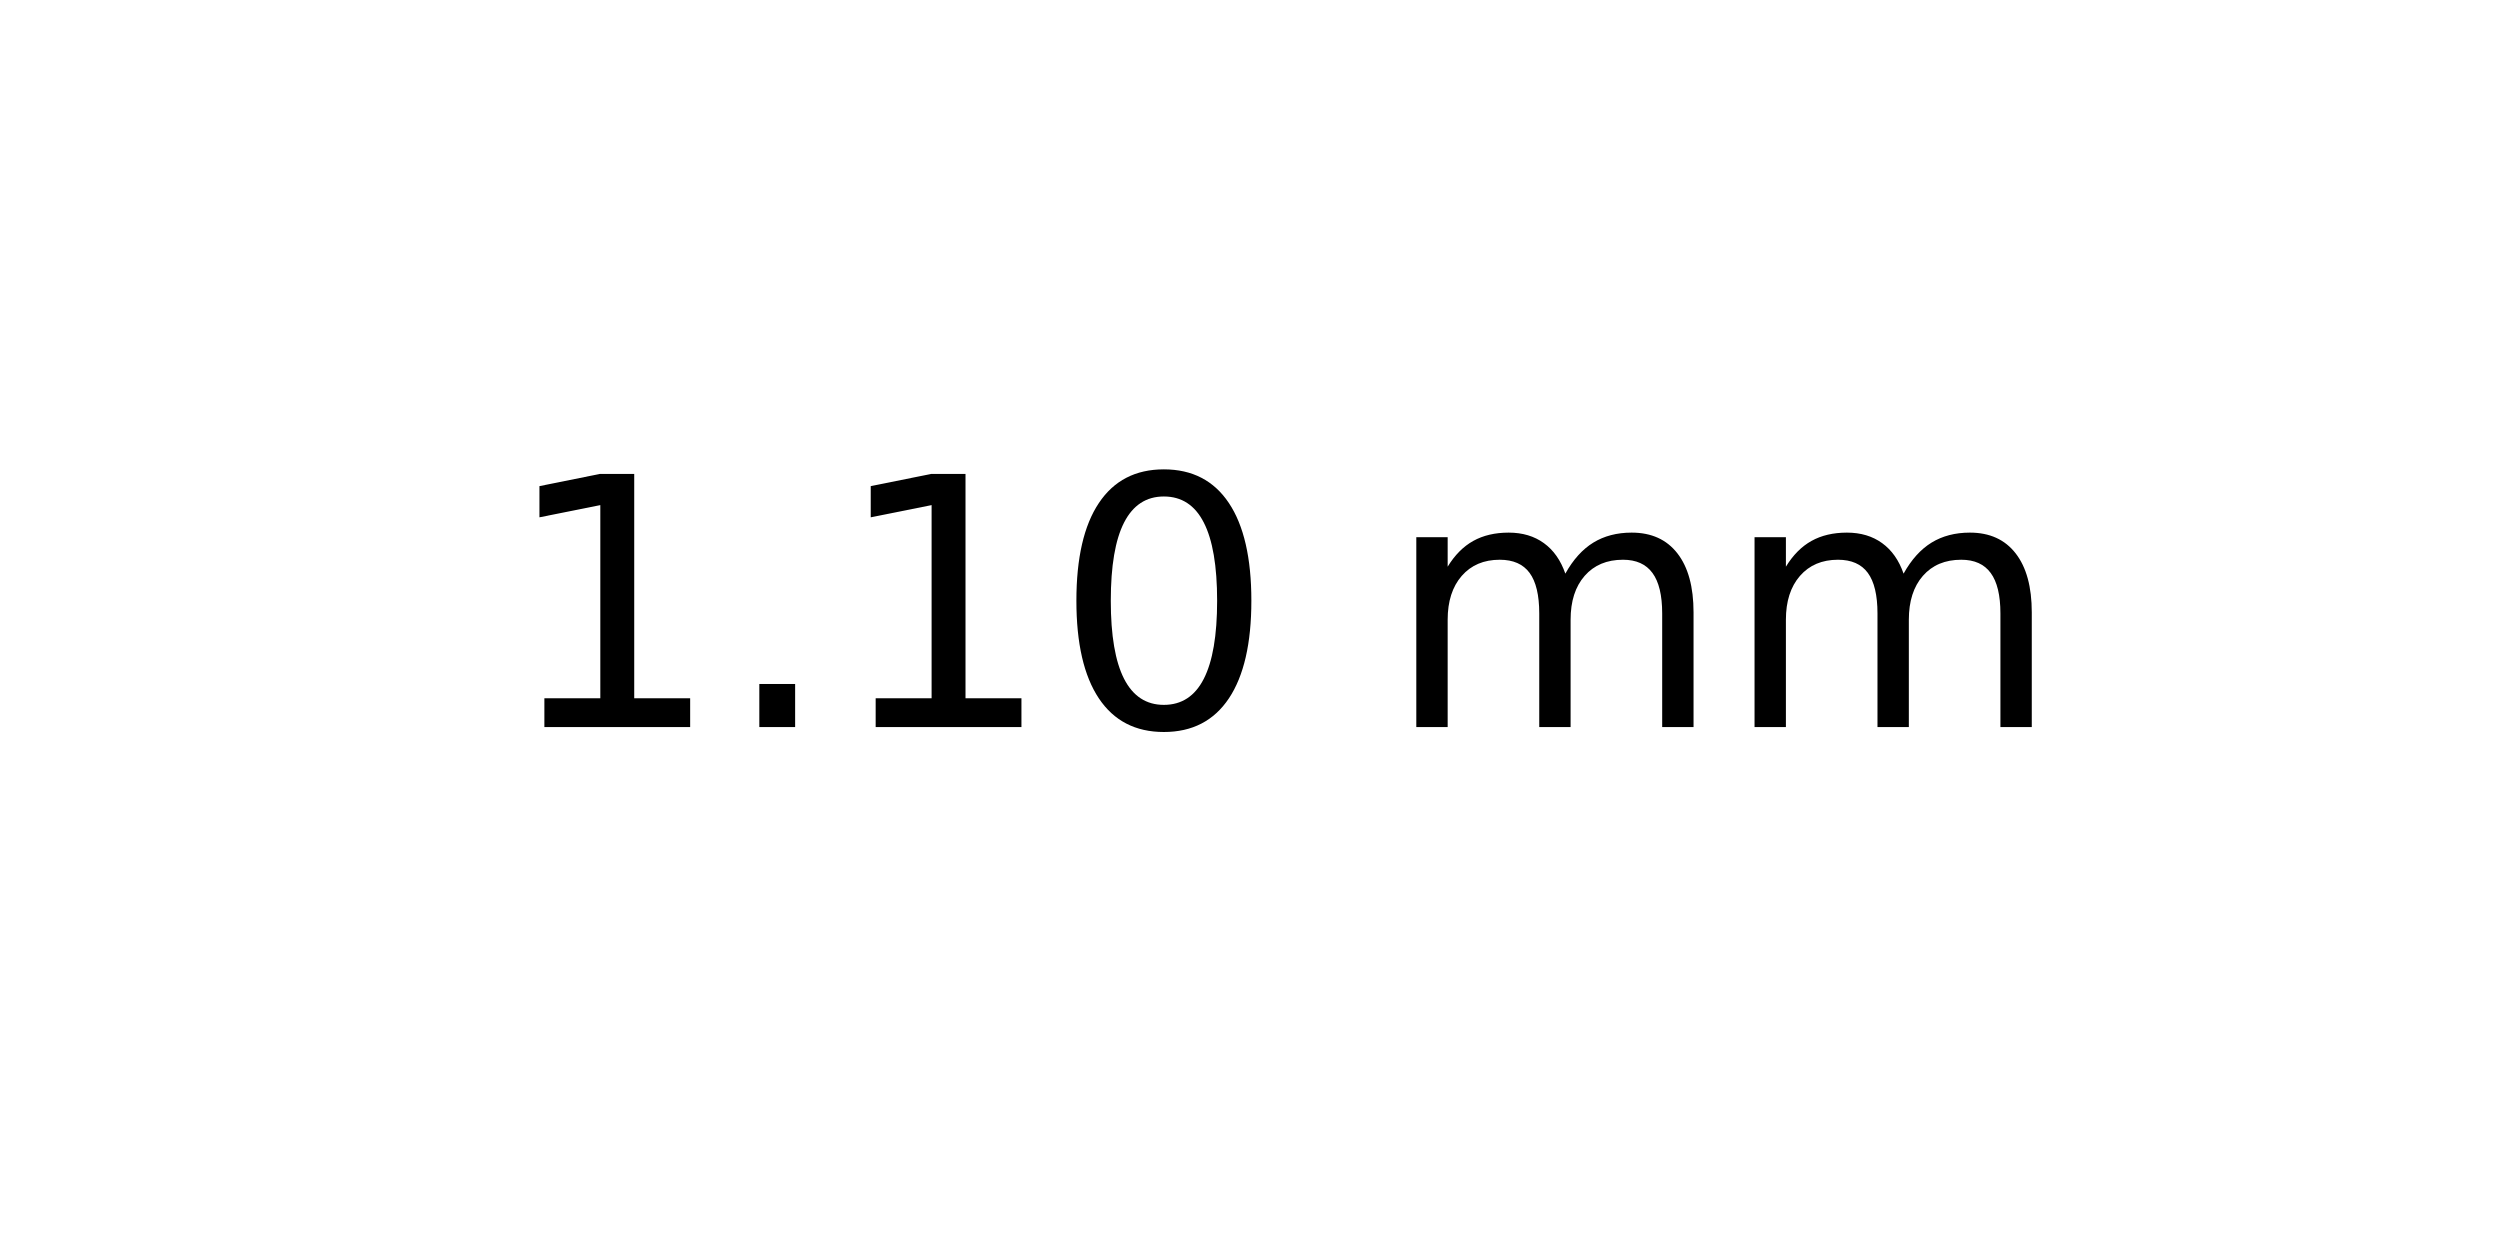
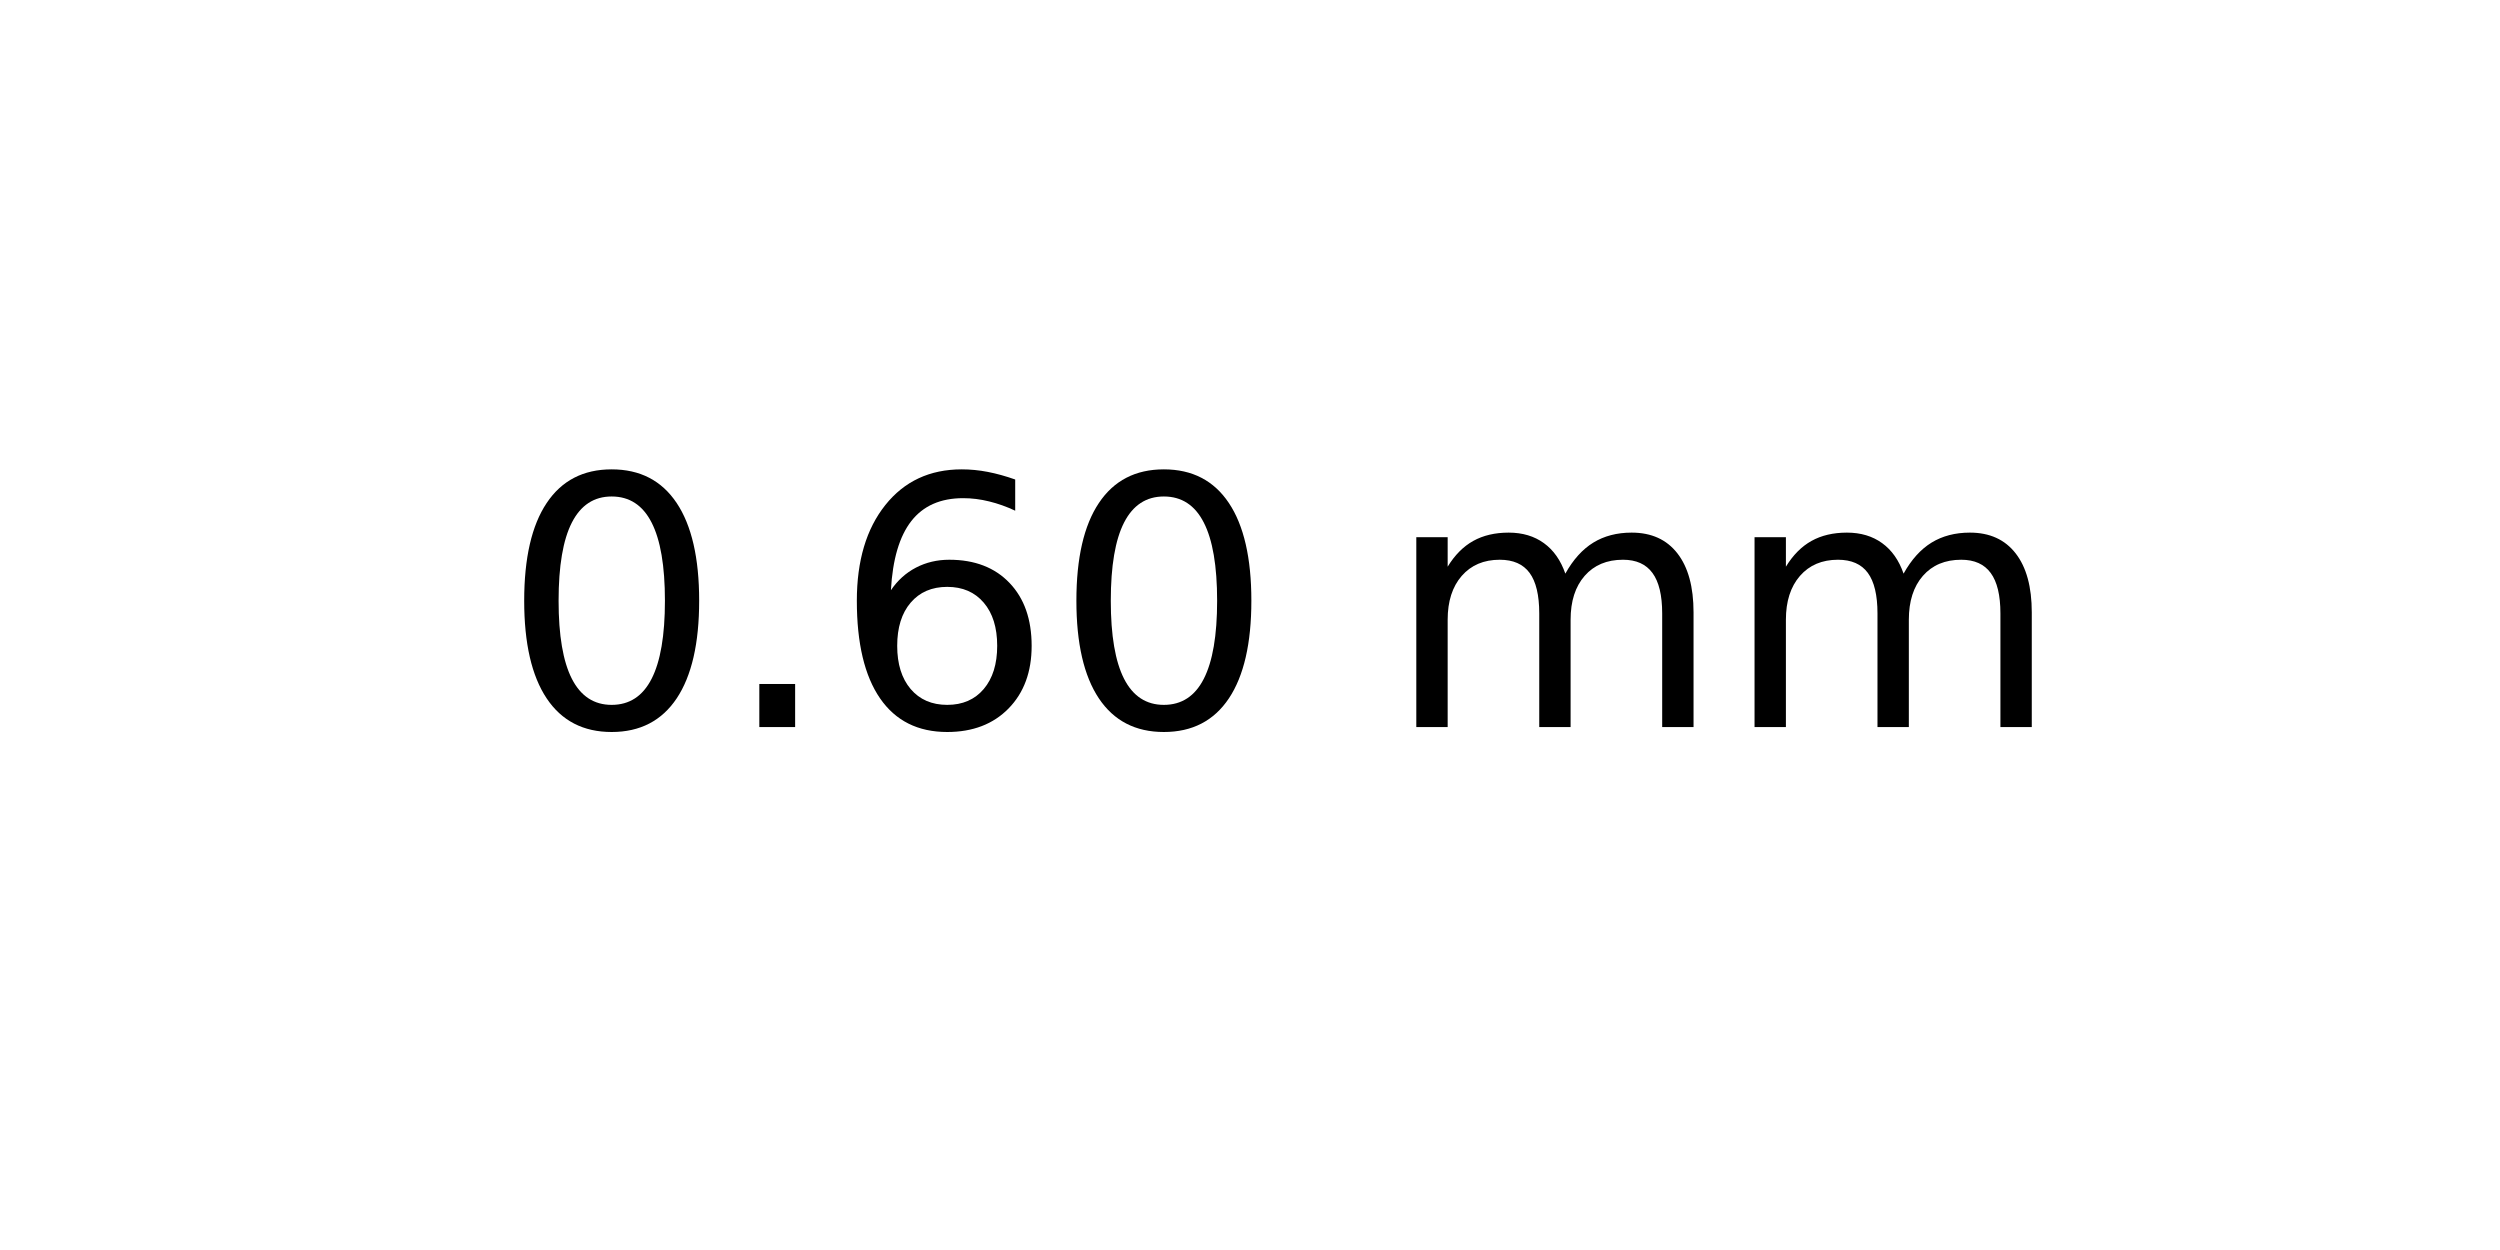
<svg xmlns="http://www.w3.org/2000/svg" xmlns:xlink="http://www.w3.org/1999/xlink" width="72pt" height="36pt" viewBox="0 0 72 36" version="1.1">
  <defs>
    <style type="text/css">*{stroke-linejoin: round; stroke-linecap: butt}</style>
  </defs>
  <g id="figure_1">
    <g id="axes_1">
      <g id="text_1">
        <g transform="translate(14.4375 20.93937) scale(0.1 -0.1)">
          <defs>
-             <path id="DejaVuSans-31" d="M 794 531  L 1825 531  L 1825 4091  L 703 3866  L 703 4441  L 1819 4666  L 2450 4666  L 2450 531  L 3481 531  L 3481 0  L 794 0  L 794 531  z " transform="scale(0.015625)" />
+             <path id="DejaVuSans-30" d="M 2034 4250  Q 1547 4250 1301 3770  Q 1056 3291 1056 2328  Q 1056 1369 1301 889  Q 1547 409 2034 409  Q 2525 409 2770 889  Q 3016 1369 3016 2328  Q 3016 3291 2770 3770  Q 2525 4250 2034 4250  z M 2034 4750  Q 2819 4750 3233 4129  Q 3647 3509 3647 2328  Q 3647 1150 3233 529  Q 2819 -91 2034 -91  Q 1250 -91 836 529  Q 422 1150 422 2328  Q 422 3509 836 4129  Q 1250 4750 2034 4750  z " transform="scale(0.015625)" />
            <path id="DejaVuSans-2e" d="M 684 794  L 1344 794  L 1344 0  L 684 0  L 684 794  z " transform="scale(0.015625)" />
-             <path id="DejaVuSans-30" d="M 2034 4250  Q 1547 4250 1301 3770  Q 1056 3291 1056 2328  Q 1056 1369 1301 889  Q 1547 409 2034 409  Q 2525 409 2770 889  Q 3016 1369 3016 2328  Q 3016 3291 2770 3770  Q 2525 4250 2034 4250  z M 2034 4750  Q 2819 4750 3233 4129  Q 3647 3509 3647 2328  Q 3647 1150 3233 529  Q 2819 -91 2034 -91  Q 1250 -91 836 529  Q 422 1150 422 2328  Q 422 3509 836 4129  Q 1250 4750 2034 4750  z " transform="scale(0.015625)" />
+             <path id="DejaVuSans-36" d="M 2113 2584  Q 1688 2584 1439 2293  Q 1191 2003 1191 1497  Q 1191 994 1439 701  Q 1688 409 2113 409  Q 2538 409 2786 701  Q 3034 994 3034 1497  Q 3034 2003 2786 2293  Q 2538 2584 2113 2584  z M 3366 4563  L 3366 3988  Q 3128 4100 2886 4159  Q 2644 4219 2406 4219  Q 1781 4219 1451 3797  Q 1122 3375 1075 2522  Q 1259 2794 1537 2939  Q 1816 3084 2150 3084  Q 2853 3084 3261 2657  Q 3669 2231 3669 1497  Q 3669 778 3244 343  Q 2819 -91 2113 -91  Q 1303 -91 875 529  Q 447 1150 447 2328  Q 447 3434 972 4092  Q 1497 4750 2381 4750  Q 2619 4750 2861 4703  Q 3103 4656 3366 4563  z " transform="scale(0.015625)" />
            <path id="DejaVuSans-20" transform="scale(0.015625)" />
            <path id="DejaVuSans-6d" d="M 3328 2828  Q 3544 3216 3844 3400  Q 4144 3584 4550 3584  Q 5097 3584 5394 3201  Q 5691 2819 5691 2113  L 5691 0  L 5113 0  L 5113 2094  Q 5113 2597 4934 2840  Q 4756 3084 4391 3084  Q 3944 3084 3684 2787  Q 3425 2491 3425 1978  L 3425 0  L 2847 0  L 2847 2094  Q 2847 2600 2669 2842  Q 2491 3084 2119 3084  Q 1678 3084 1418 2786  Q 1159 2488 1159 1978  L 1159 0  L 581 0  L 581 3500  L 1159 3500  L 1159 2956  Q 1356 3278 1631 3431  Q 1906 3584 2284 3584  Q 2666 3584 2933 3390  Q 3200 3197 3328 2828  z " transform="scale(0.015625)" />
          </defs>
-           <use xlink:href="#DejaVuSans-31" />
+           <use xlink:href="#DejaVuSans-30" />
          <use xlink:href="#DejaVuSans-2e" x="63.623" />
-           <use xlink:href="#DejaVuSans-31" x="95.41" />
+           <use xlink:href="#DejaVuSans-36" x="95.41" />
          <use xlink:href="#DejaVuSans-30" x="159.033" />
          <use xlink:href="#DejaVuSans-20" x="222.656" />
          <use xlink:href="#DejaVuSans-6d" x="254.443" />
          <use xlink:href="#DejaVuSans-6d" x="351.855" />
        </g>
      </g>
    </g>
  </g>
</svg>
